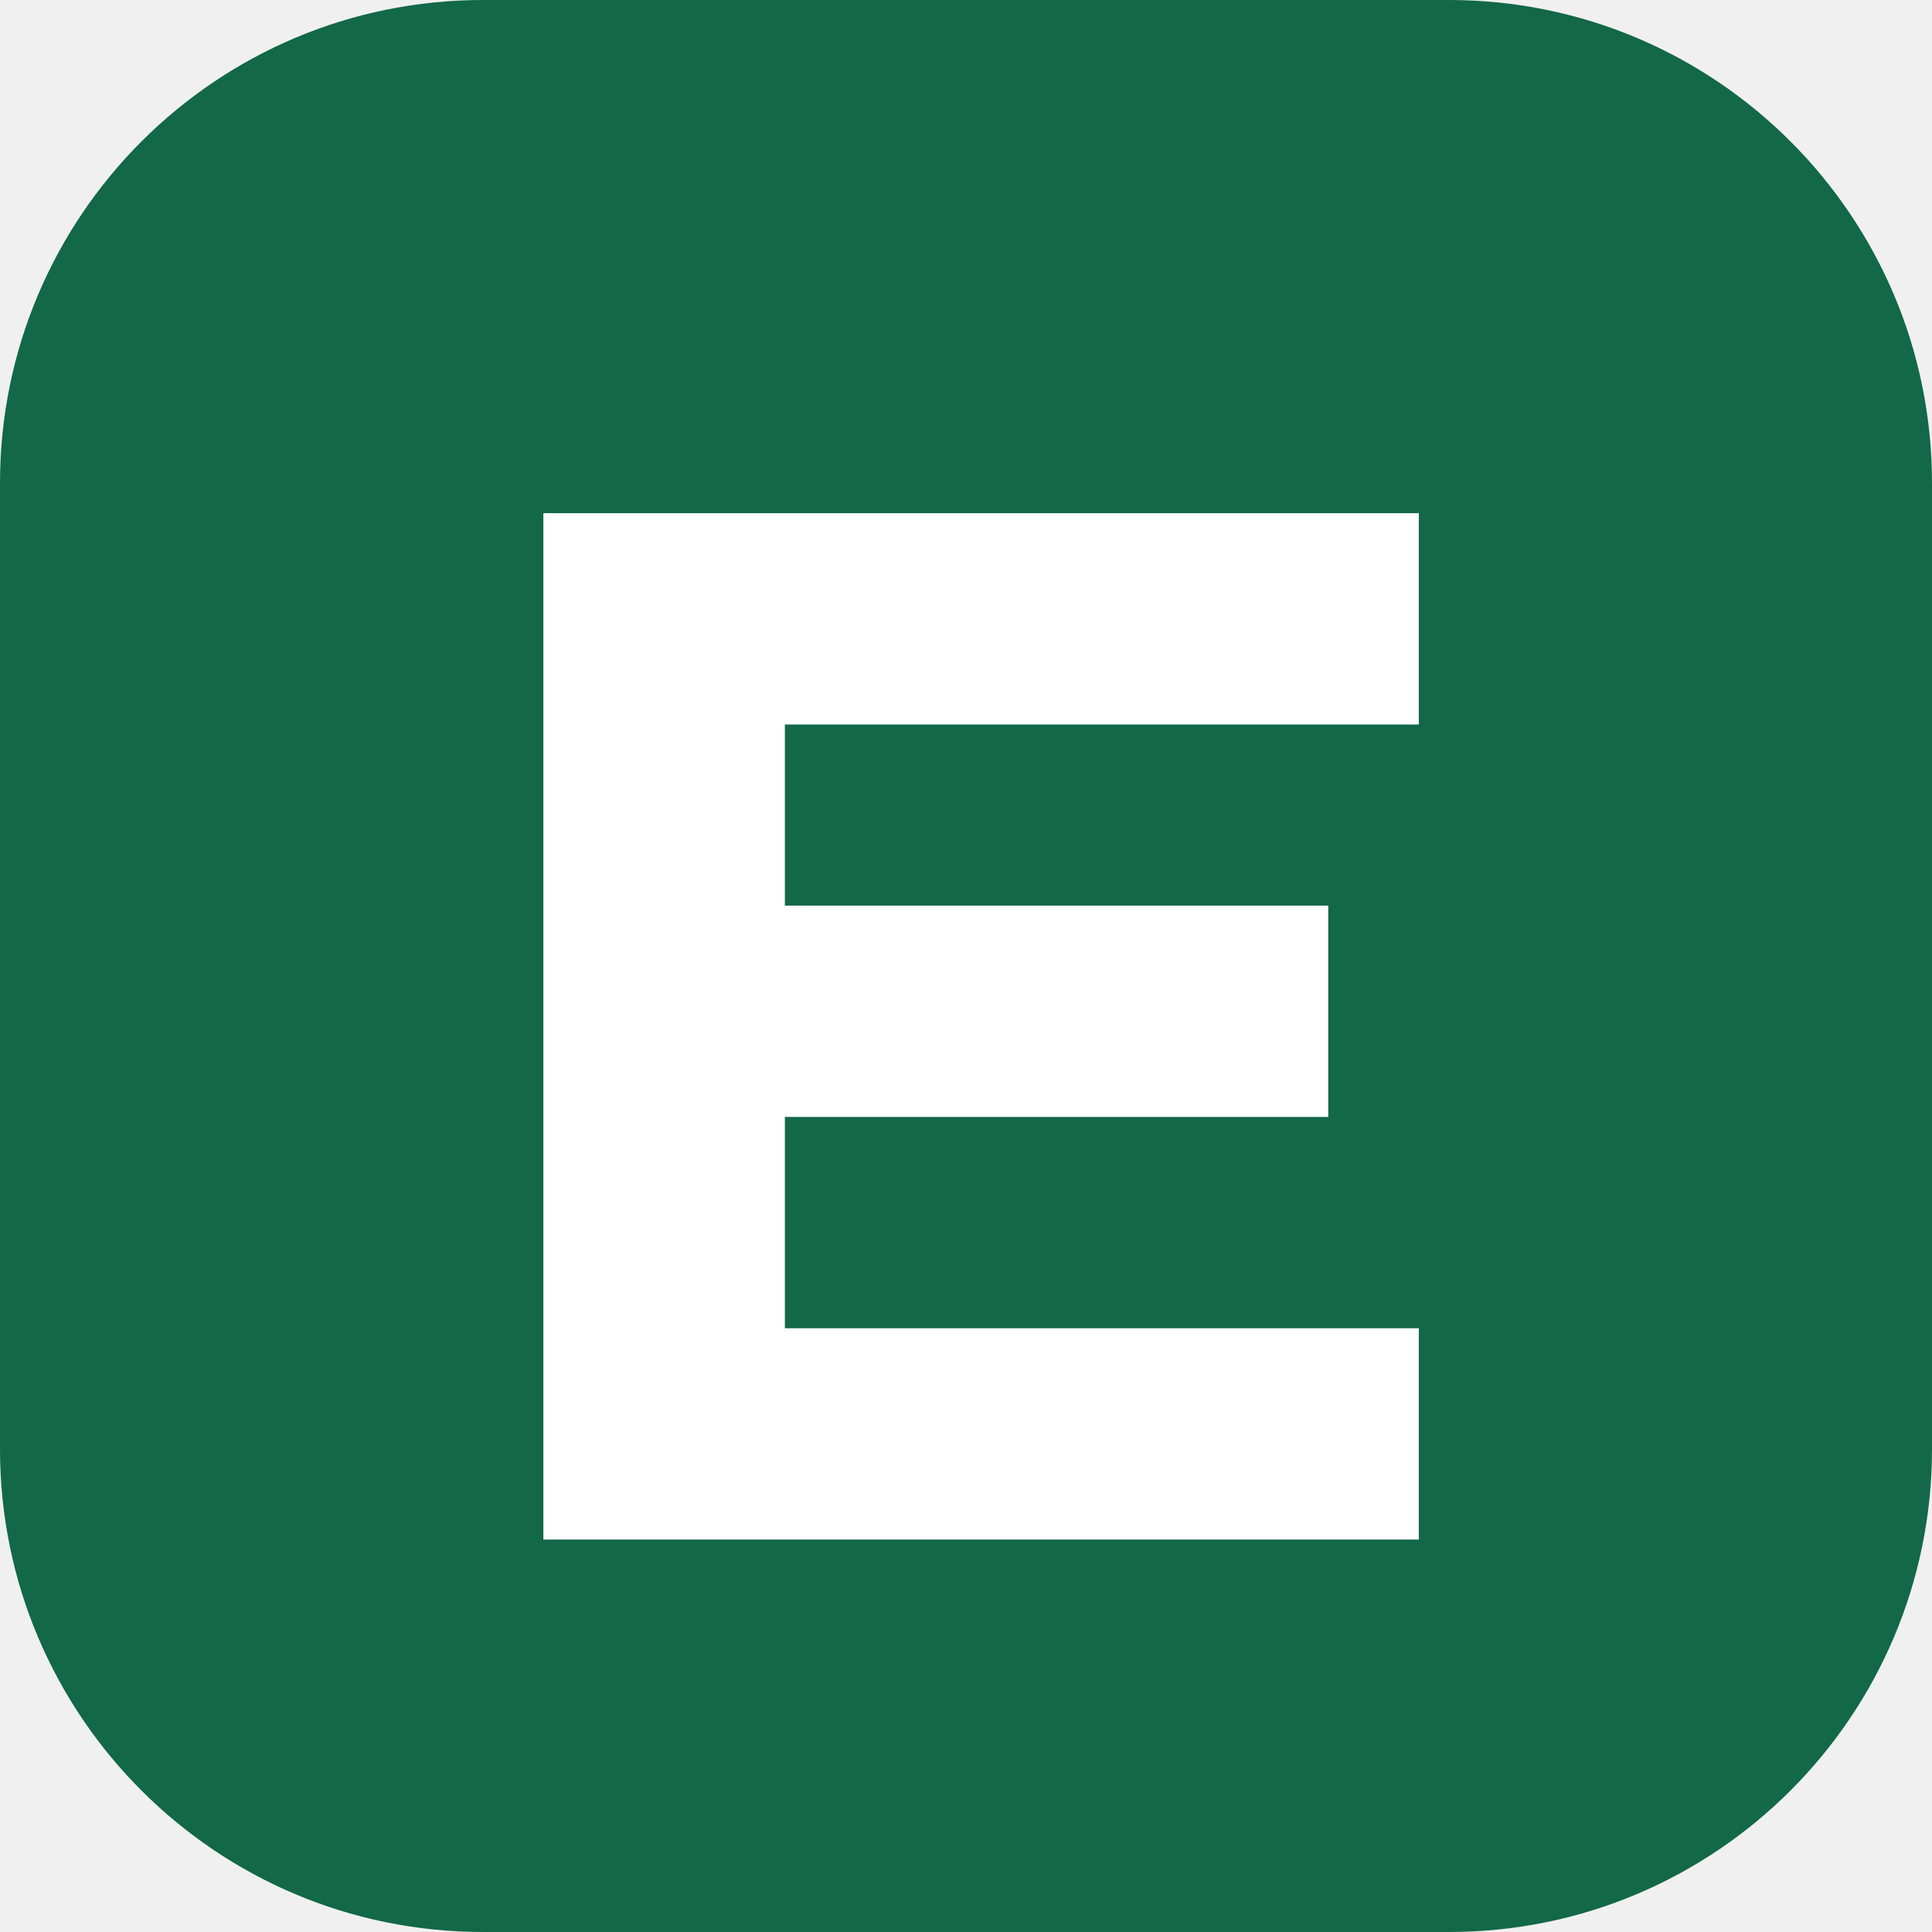
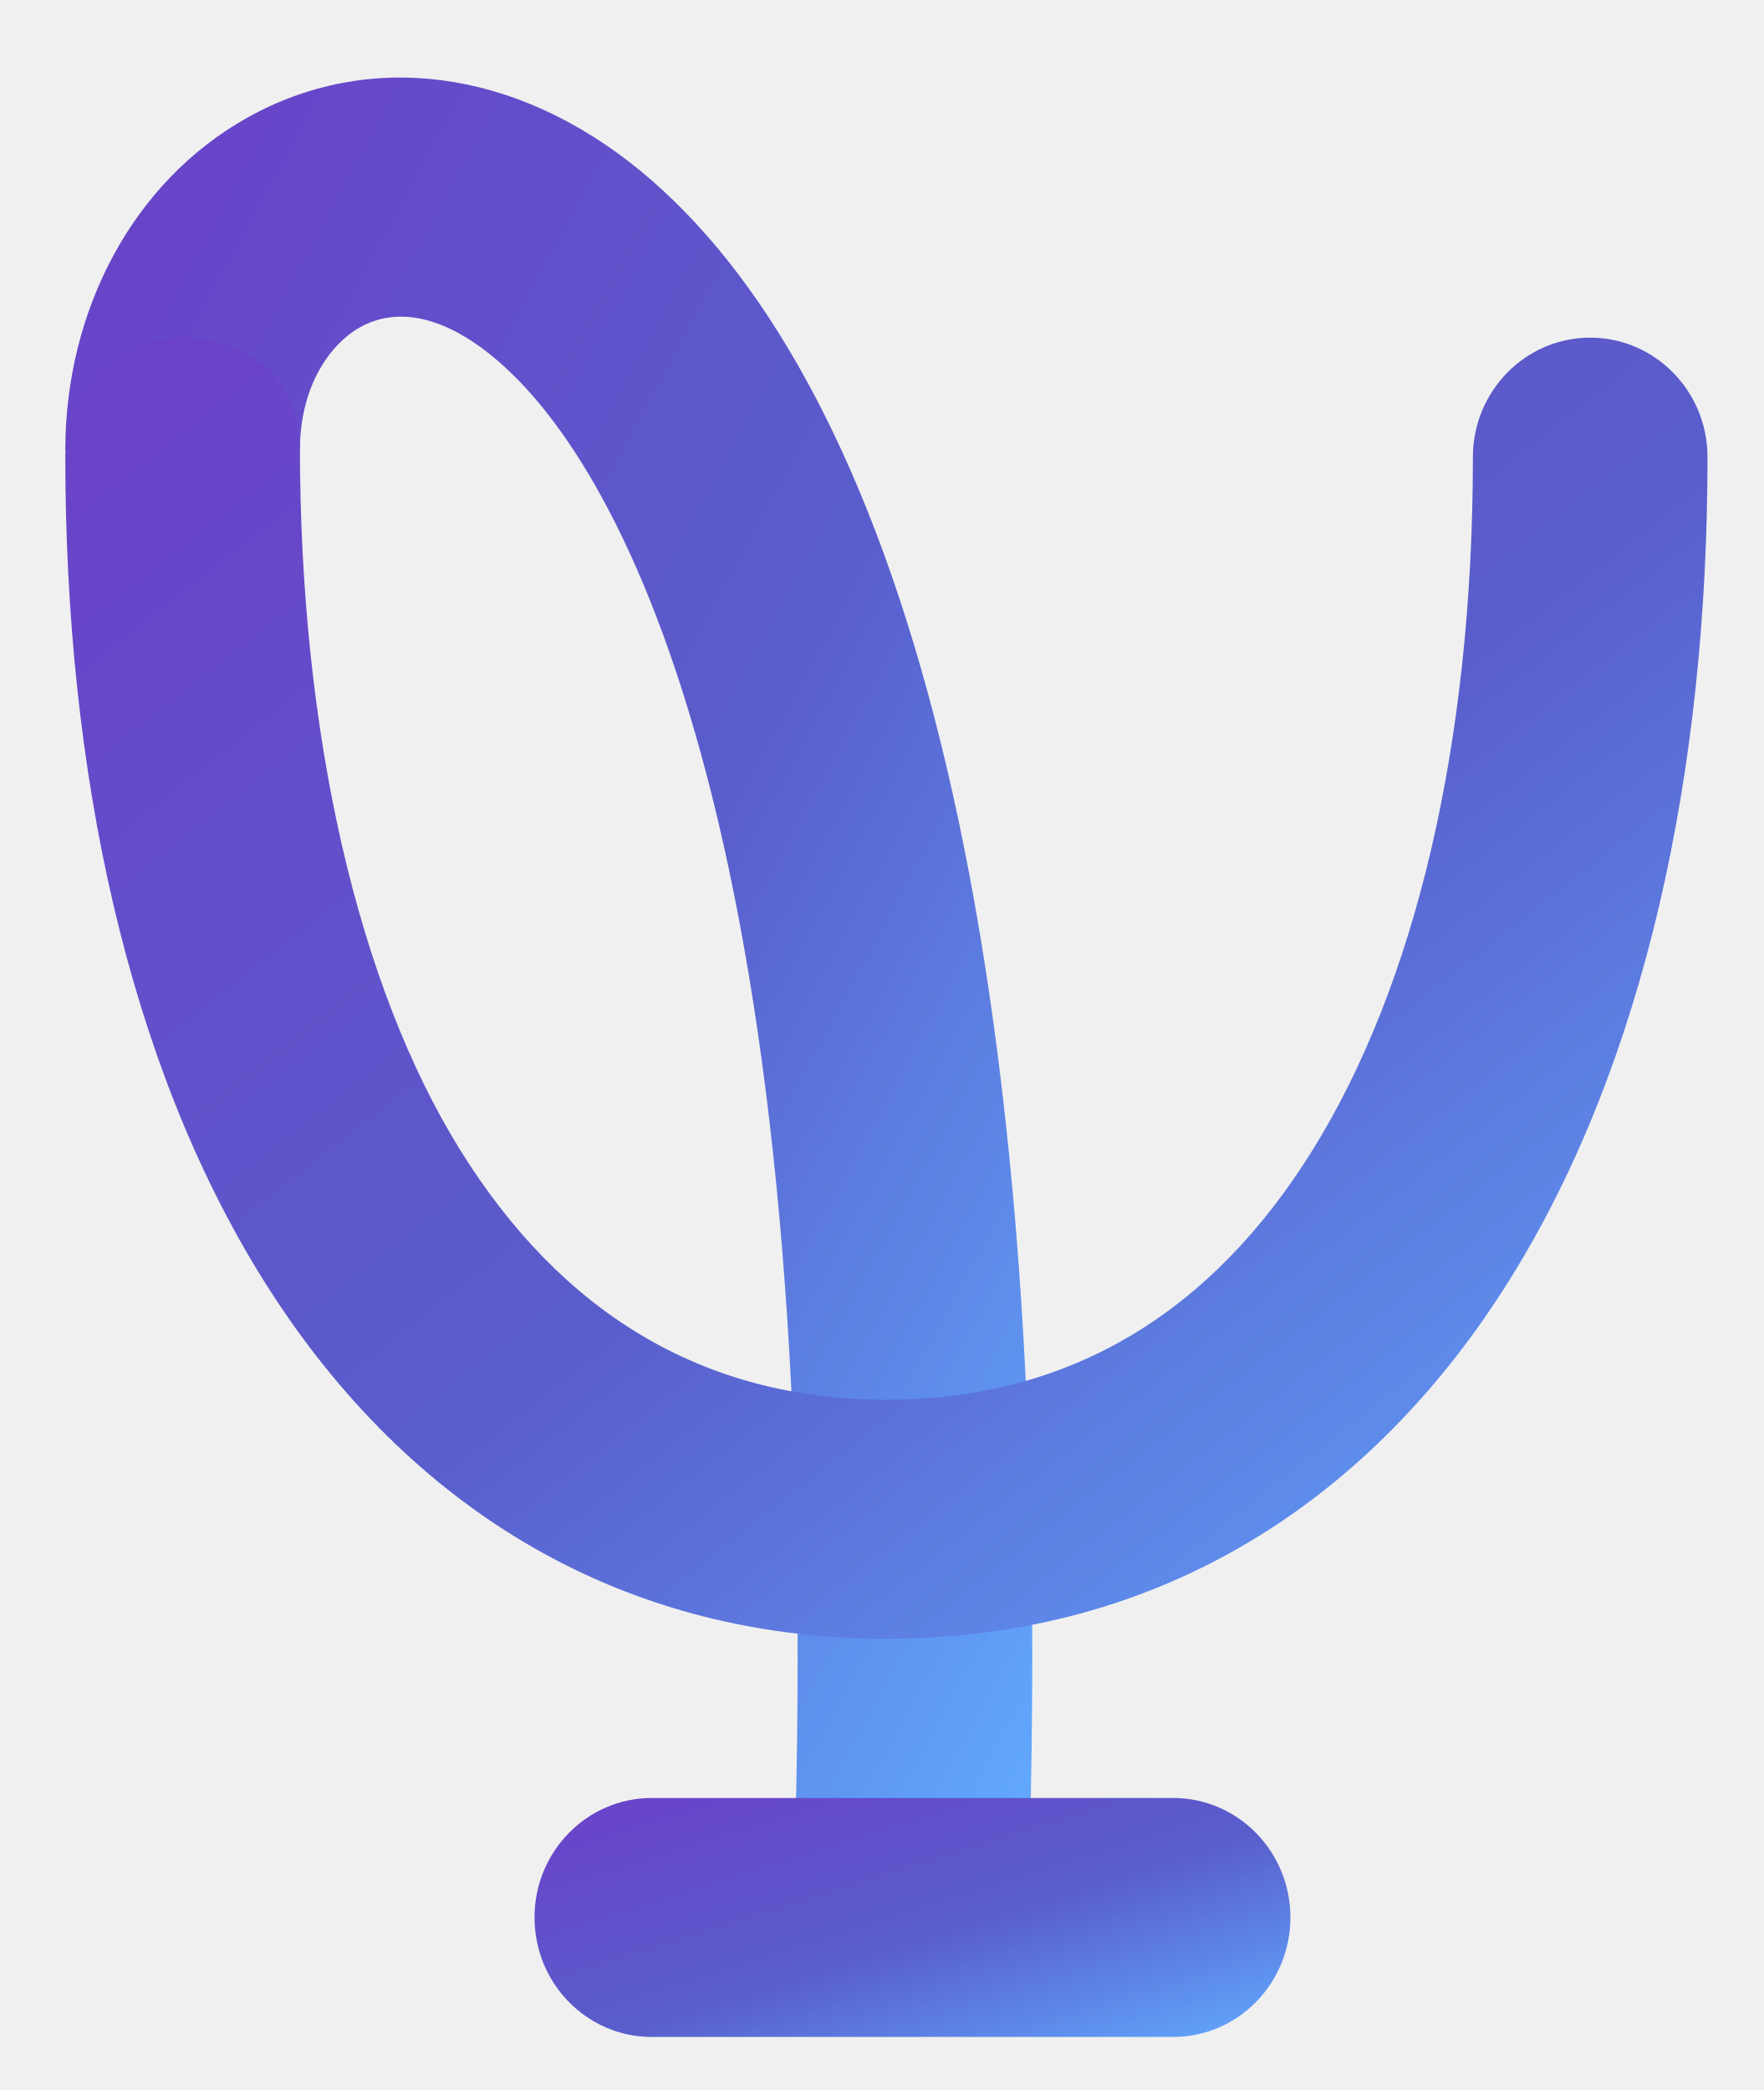
- <svg xmlns="http://www.w3.org/2000/svg" viewBox="0 0 64 64">
-   <rect width="64" height="64" rx="16" fill="#126849" />
-   <path d="M18 17h29v7H26v6h18v7H26v7h21v7H18z" fill="white" />
+ <svg xmlns="http://www.w3.org/2000/svg" viewBox="-1 -1 27 32">
+   <defs>
+     <linearGradient id="ec-brand" x1="0" y1="0" x2="1" y2="1">
+       <stop offset="0" stop-color="#6b40c8" />
+       <stop offset=".55" stop-color="#595ecc" />
+       <stop offset="1" stop-color="#61aaff" />
+     </linearGradient>
+   </defs>
+   <path fill-rule="evenodd" clip-rule="evenodd" d="M13.297 9.951C14.365 14.044 14.968 19.659 14.766 27.189L11.175 27.088C11.372 19.78 10.778 14.54 9.826 10.891C8.865 7.211 7.586 5.317 6.553 4.467C5.589 3.672 4.898 3.795 4.517 4.008C4.052 4.267 3.592 4.914 3.592 5.893L-9.07151e-07 5.893C-7.24371e-07 3.748 1.036 1.779 2.791 0.799C4.63 -0.228 6.883 0.033 8.812 1.621C10.672 3.154 12.237 5.888 13.297 9.951Z" fill="url(#ec-brand)" />
+   <path fill-rule="evenodd" clip-rule="evenodd" d="M3.017 18.574C0.965 15.276 -7.01768e-07 10.834 -7.70605e-07 5.999C-8.13643e-07 4.989 0.804 4.17 1.796 4.17C2.788 4.17 3.592 4.824 3.592 5.834C3.592 10.241 4.482 14.094 6.051 16.616C7.574 19.064 9.728 20.431 12.571 20.431C15.415 20.431 17.569 19.064 19.092 16.616C20.661 14.094 21.551 10.406 21.551 5.999C21.551 4.989 22.355 4.17 23.347 4.17C24.339 4.17 25.143 4.989 25.143 5.999C25.143 10.834 24.178 15.276 22.126 18.574C20.028 21.946 16.795 24.09 12.571 24.09C8.348 24.09 5.115 21.946 3.017 18.574Z" fill="url(#ec-brand)" />
+   <path fill-rule="evenodd" clip-rule="evenodd" d="M7.184 28.358C7.184 27.348 7.988 26.529 8.98 26.529H16.961C17.953 26.529 18.757 27.348 18.757 28.358C18.757 29.369 17.953 30.188 16.961 30.188H8.98C7.988 30.188 7.184 29.369 7.184 28.358Z" fill="url(#ec-brand)" />
</svg>
